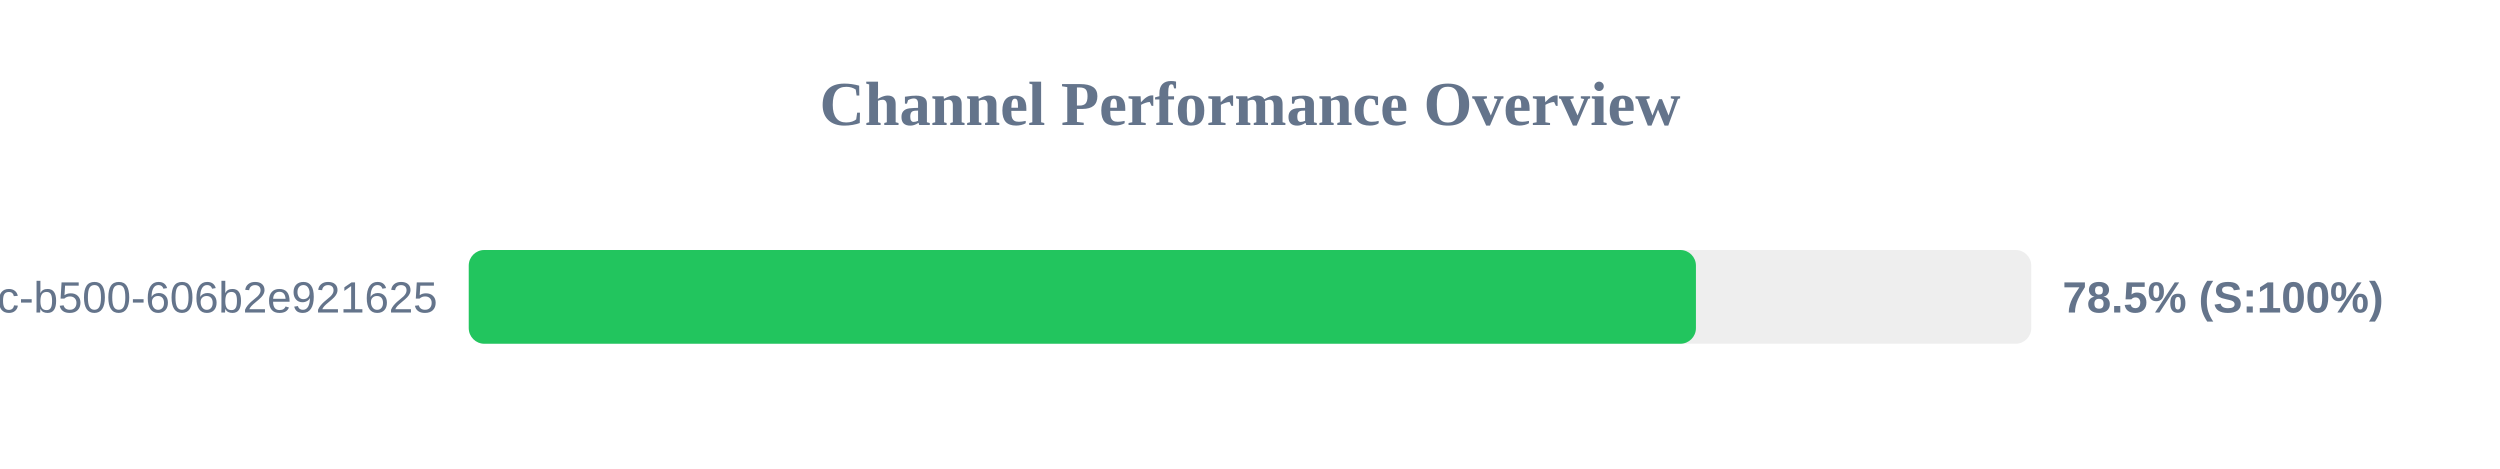
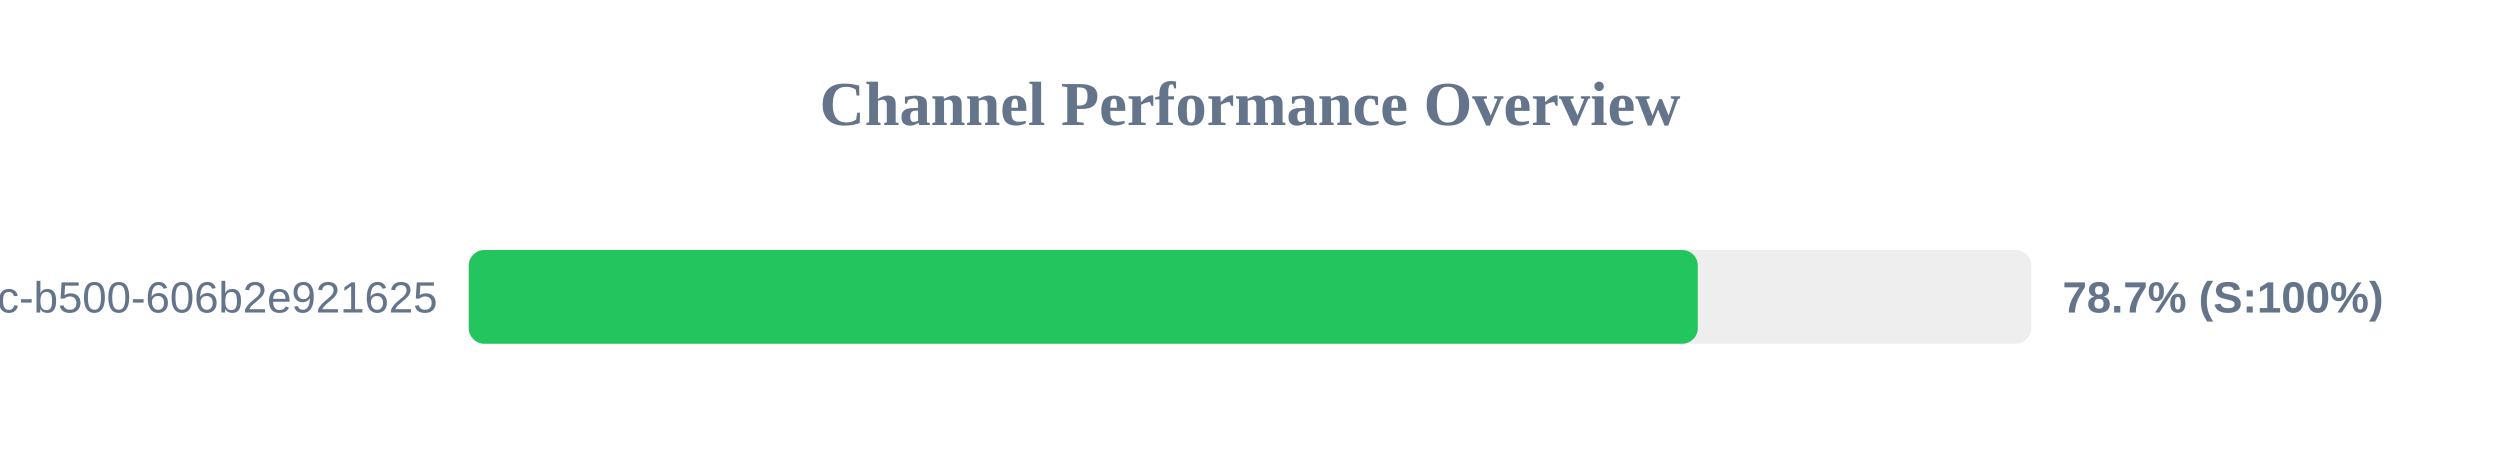
<svg xmlns="http://www.w3.org/2000/svg" width="800" height="150" version="1.1">
  <style>
        .row { font: 14px Arial; fill: #64748b; }
        .score { font: bold 14px Arial; fill: #64748b; }
    </style>
  <text x="400" y="40" text-anchor="middle" font-size="20px" font-weight="bold" fill="#64748b">Channel Performance Overview</text>
  <rect x="150" y="80" width="500" height="30" fill="#eee" rx="5" />
-   <rect x="150" y="80" width="392.7" height="30" fill="#22c55e" rx="5" />
+   <rect x="150" y="80" width="393.3" height="30" fill="#22c55e" rx="5" />
  <text x="140" y="100" text-anchor="end" class="row">?uuid=f901861b-6491-450c-b500-606b2e921625</text>
-   <text x="660" y="100" text-anchor="start" class="score">78.5% (S:100%)</text>
+   <text x="660" y="100" text-anchor="start" class="score">78.7% (S:100%)</text>
</svg>
